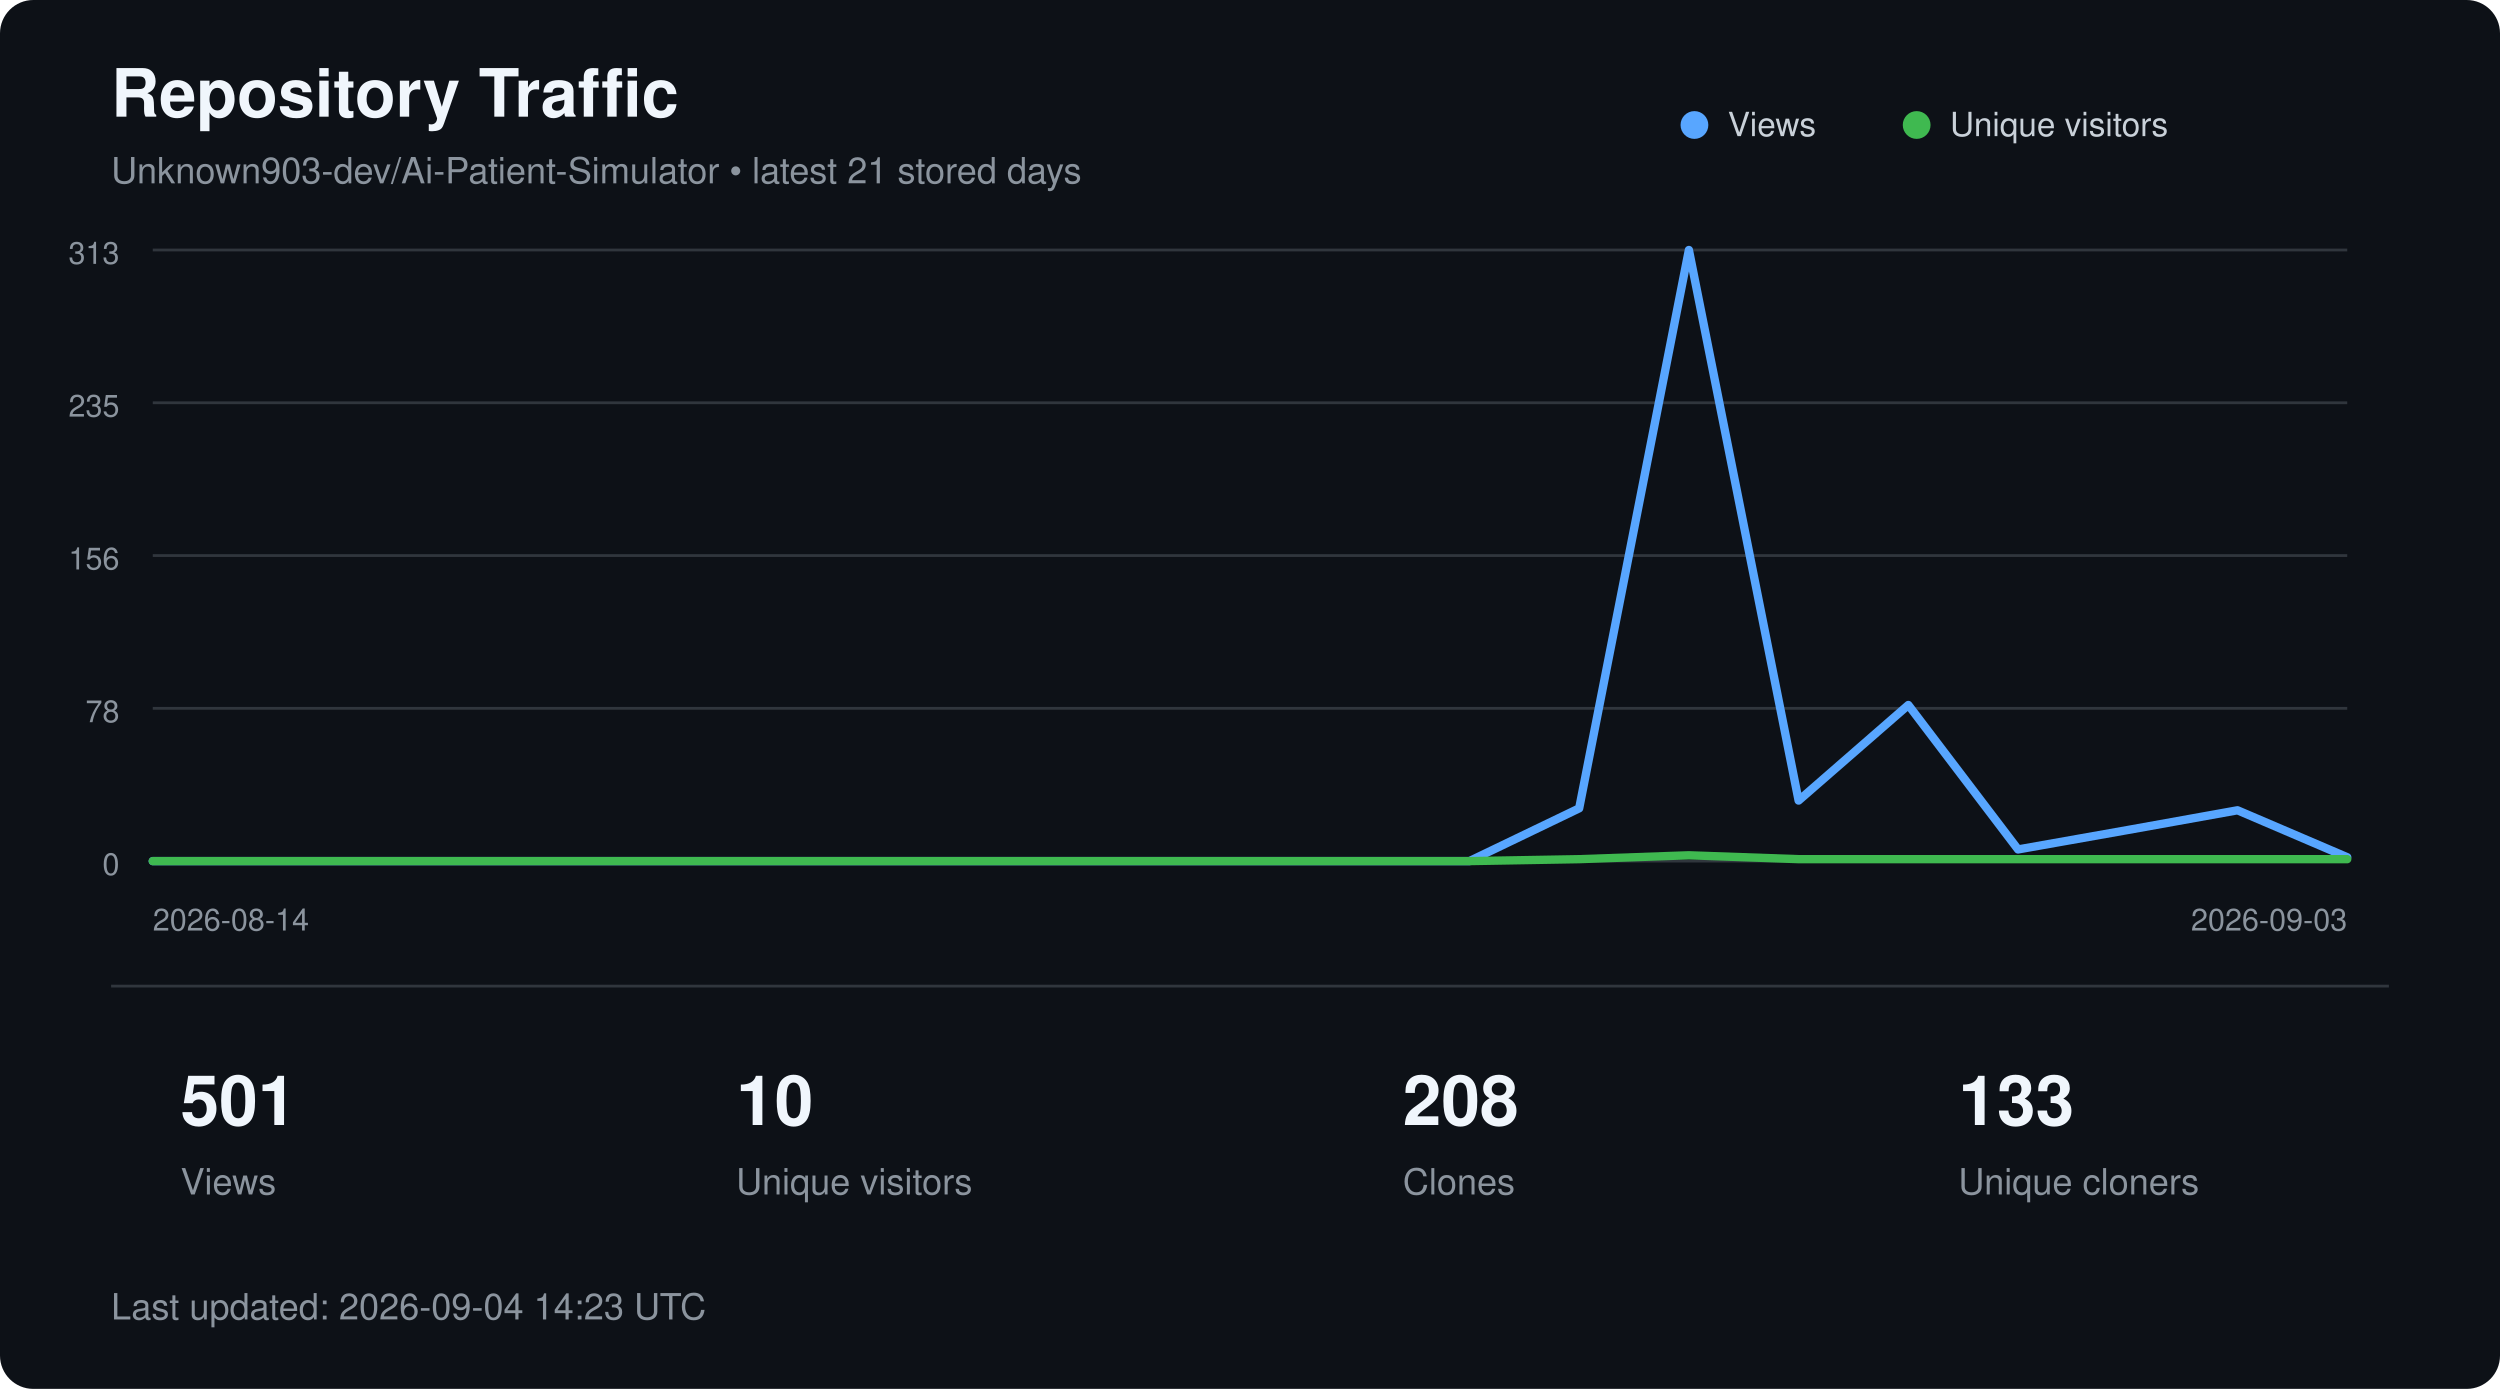
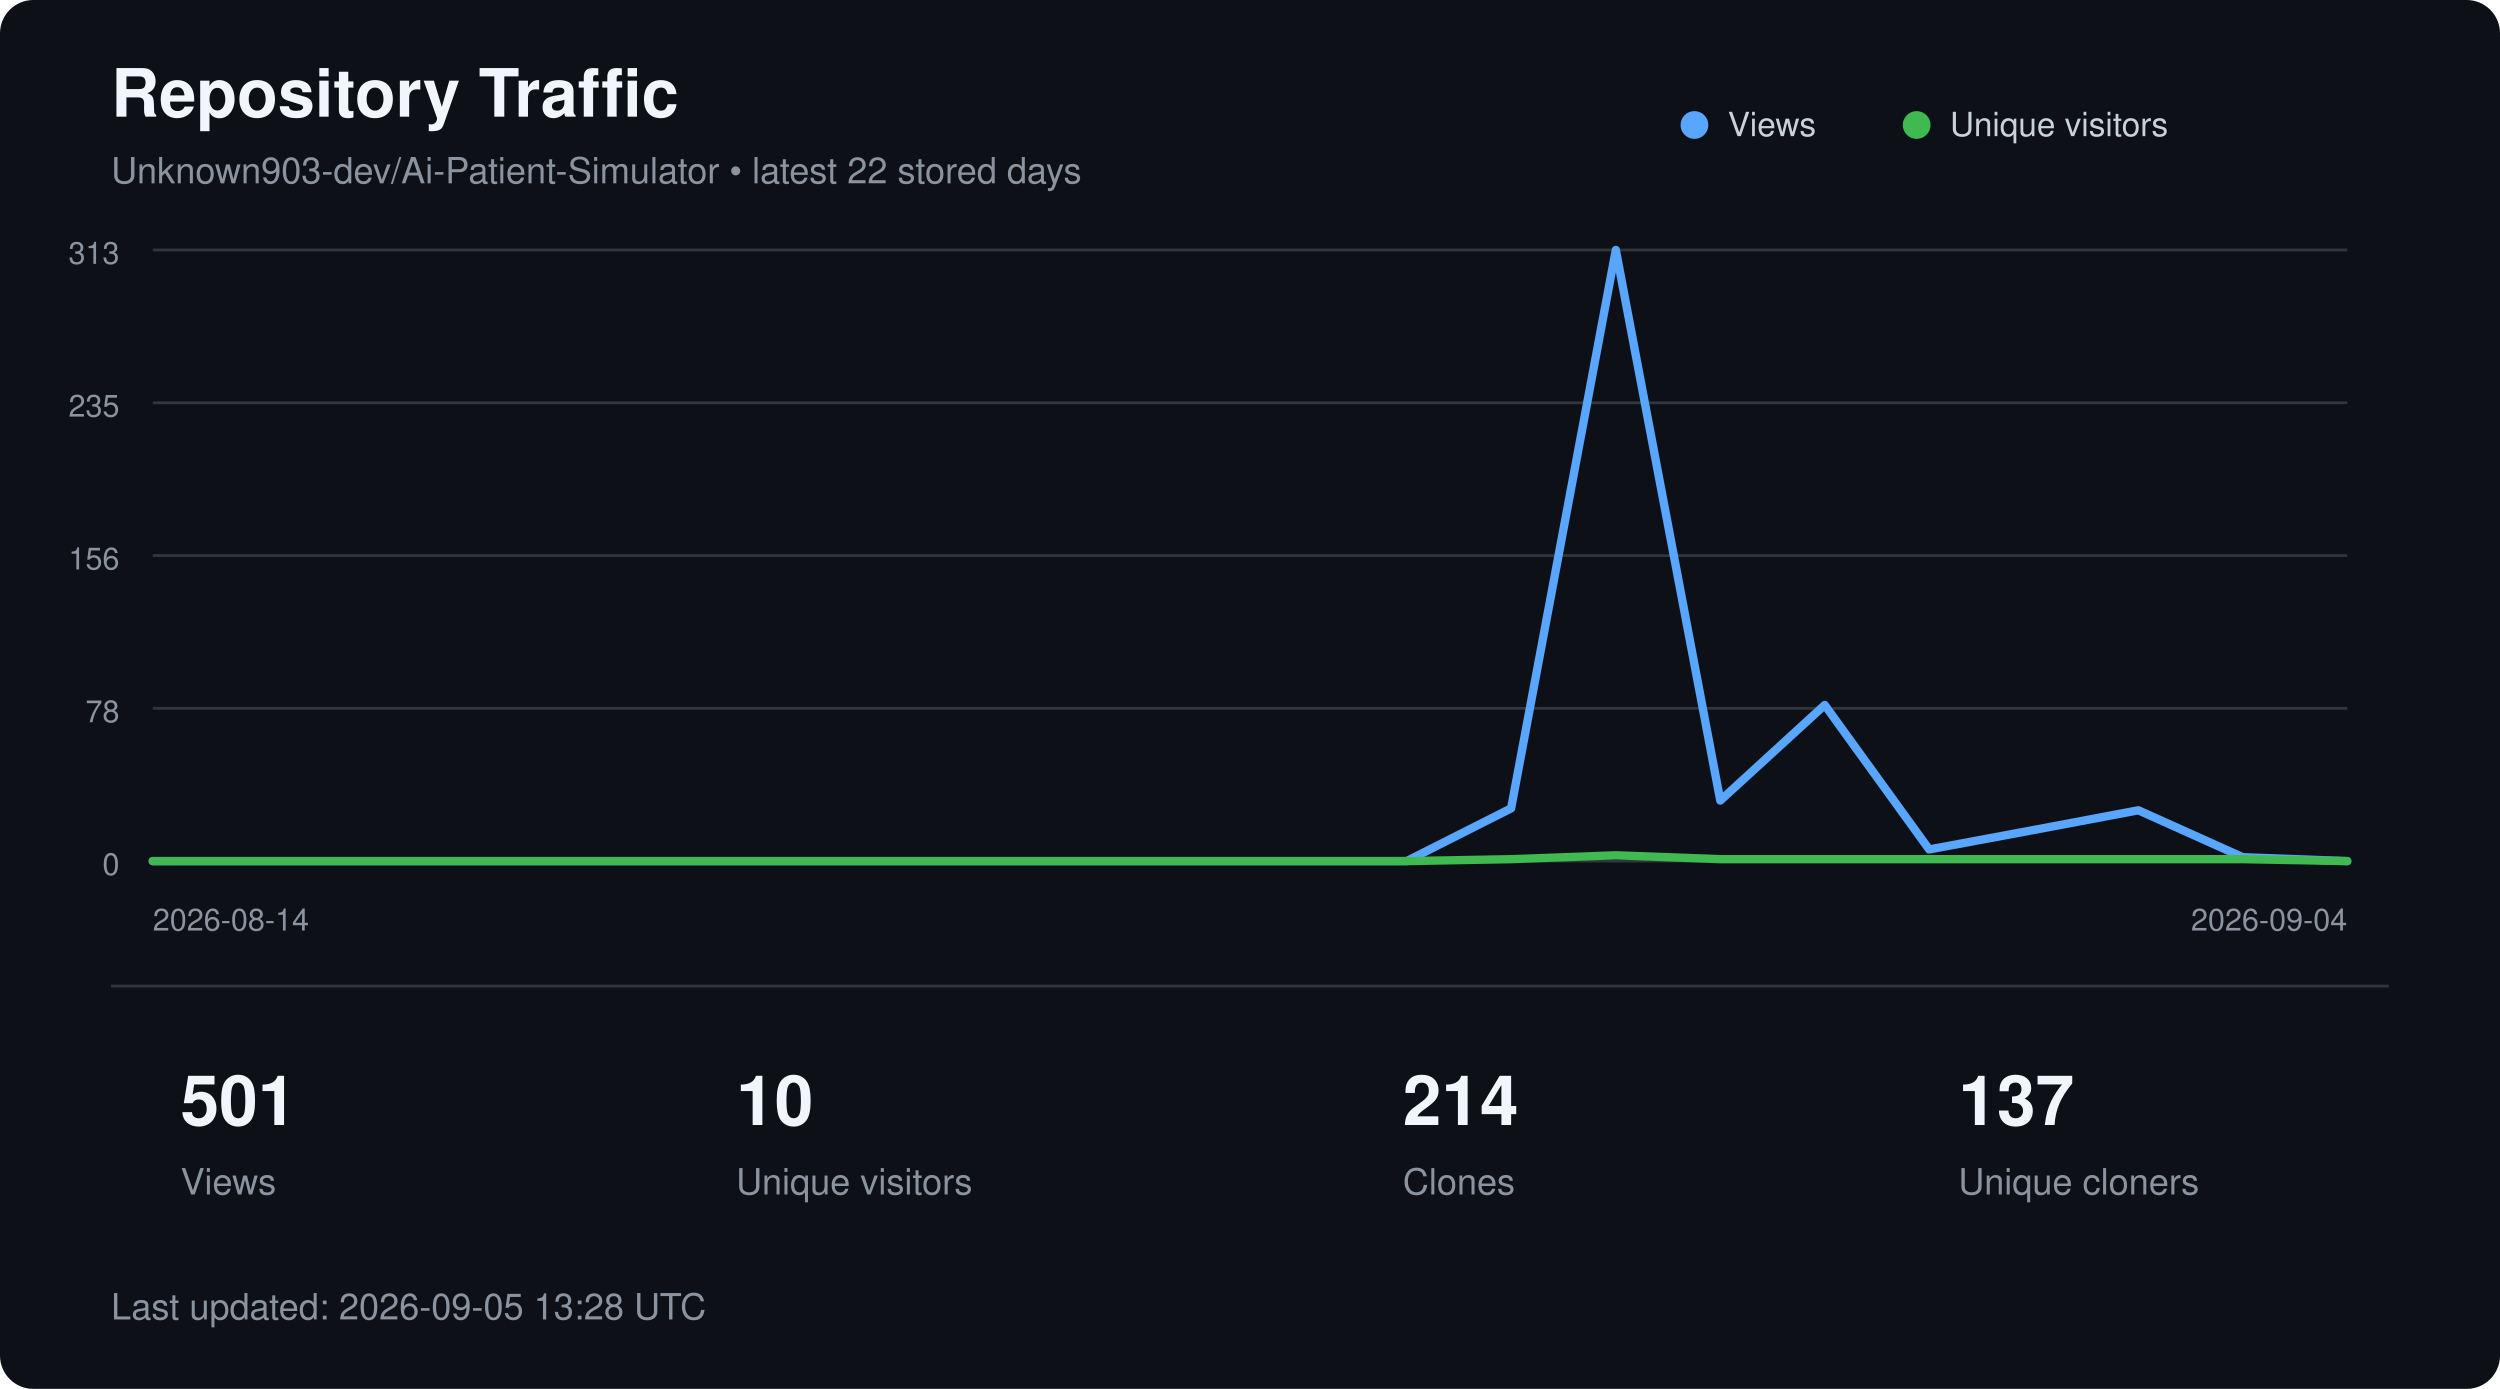
<svg xmlns="http://www.w3.org/2000/svg" width="900" height="500" viewBox="0 0 900 500" role="img" aria-labelledby="title description">
  <style>
        text {
            font-family:
                -apple-system,
                BlinkMacSystemFont,
                "Segoe UI",
                Helvetica,
                Arial,
                sans-serif;
        }

        .title {
            fill: #f0f6fc;
            font-size: 24px;
            font-weight: 600;
        }

        .subtitle {
            fill: #8b949e;
            font-size: 13px;
        }

        .axis {
            fill: #8b949e;
            font-size: 11px;
        }

        .metric {
            fill: #f0f6fc;
            font-size: 25px;
            font-weight: 600;
        }

        .metric-label {
            fill: #8b949e;
            font-size: 13px;
        }

        .legend {
            fill: #c9d1d9;
            font-size: 12px;
        }
    </style>
  <rect width="900" height="500" rx="12" fill="#0d1117" />
  <text x="40" y="42" class="title">
        Repository Traffic
    </text>
  <text x="40" y="66" class="subtitle">
-         Unknown903-dev/Ai-Patient-Simulator • latest 21 stored days
+         Unknown903-dev/Ai-Patient-Simulator • latest 22 stored days
    </text>
  <line x1="55" y1="90.0" x2="845" y2="90.0" stroke="#30363d" stroke-width="1" />
  <text x="43" y="95.0" text-anchor="end" class="axis">313</text>
  <line x1="55" y1="145.0" x2="845" y2="145.0" stroke="#30363d" stroke-width="1" />
  <text x="43" y="150.0" text-anchor="end" class="axis">235</text>
  <line x1="55" y1="200.0" x2="845" y2="200.0" stroke="#30363d" stroke-width="1" />
  <text x="43" y="205.0" text-anchor="end" class="axis">156</text>
  <line x1="55" y1="255.0" x2="845" y2="255.0" stroke="#30363d" stroke-width="1" />
  <text x="43" y="260.0" text-anchor="end" class="axis">78</text>
  <line x1="55" y1="310.0" x2="845" y2="310.0" stroke="#30363d" stroke-width="1" />
  <text x="43" y="315.0" text-anchor="end" class="axis">0</text>
-   <polyline points="55.0,310.0 94.5,310.0 134.0,310.0 173.5,310.0 213.0,310.0 252.5,310.0 292.0,310.0 331.5,310.0 371.0,310.0 410.5,310.0 450.0,310.0 489.5,310.0 529.0,310.0 568.5,291.0 608.0,90.0 647.5,288.2 687.0,253.8 726.5,305.8 766.0,298.8 805.5,291.7 845.0,308.6" fill="none" stroke="#58a6ff" stroke-width="3" stroke-linecap="round" stroke-linejoin="round" />
-   <polyline points="55.0,310.0 94.5,310.0 134.0,310.0 173.5,310.0 213.0,310.0 252.5,310.0 292.0,310.0 331.5,310.0 371.0,310.0 410.5,310.0 450.0,310.0 489.5,310.0 529.0,310.0 568.5,309.3 608.0,307.9 647.5,309.3 687.0,309.3 726.5,309.3 766.0,309.3 805.5,309.3 845.0,309.3" fill="none" stroke="#3fb950" stroke-width="3" stroke-linecap="round" stroke-linejoin="round" />
+   <polyline points="55.0,310.0 92.6,310.0 130.2,310.0 167.9,310.0 205.5,310.0 243.1,310.0 280.7,310.0 318.3,310.0 356.0,310.0 393.6,310.0 431.2,310.0 468.8,310.0 506.4,310.0 544.0,291.0 581.7,90.0 619.3,288.2 656.9,253.8 694.5,305.8 732.1,298.8 769.8,291.7 807.4,308.6 845.0,310.0" fill="none" stroke="#58a6ff" stroke-width="3" stroke-linecap="round" stroke-linejoin="round" />
+   <polyline points="55.0,310.0 92.6,310.0 130.2,310.0 167.9,310.0 205.5,310.0 243.1,310.0 280.7,310.0 318.3,310.0 356.0,310.0 393.6,310.0 431.2,310.0 468.8,310.0 506.4,310.0 544.0,309.3 581.7,307.9 619.3,309.3 656.9,309.3 694.5,309.3 732.1,309.3 769.8,309.3 807.4,309.3 845.0,310.0" fill="none" stroke="#3fb950" stroke-width="3" stroke-linecap="round" stroke-linejoin="round" />
  <circle cx="610" cy="45" r="5" fill="#58a6ff" />
  <text x="622" y="49" class="legend">Views</text>
  <circle cx="690" cy="45" r="5" fill="#3fb950" />
  <text x="702" y="49" class="legend">Unique visitors</text>
  <text x="55" y="335" class="axis">
        2026-08-14
    </text>
  <text x="845" y="335" text-anchor="end" class="axis">
-         2026-09-03
+         2026-09-04
    </text>
  <line x1="40" y1="355" x2="860" y2="355" stroke="#30363d" />
  <text x="65" y="405" class="metric">501</text>
  <text x="65" y="430" class="metric-label">Views</text>
  <text x="265" y="405" class="metric">10</text>
  <text x="265" y="430" class="metric-label">Unique visitors</text>
-   <text x="505" y="405" class="metric">208</text>
+   <text x="505" y="405" class="metric">214</text>
  <text x="505" y="430" class="metric-label">Clones</text>
-   <text x="705" y="405" class="metric">133</text>
+   <text x="705" y="405" class="metric">137</text>
  <text x="705" y="430" class="metric-label">Unique cloners</text>
  <text x="40" y="475" class="subtitle">
-         Last updated: 2026-09-04 14:23 UTC
+         Last updated: 2026-09-05 13:28 UTC
    </text>
</svg>
